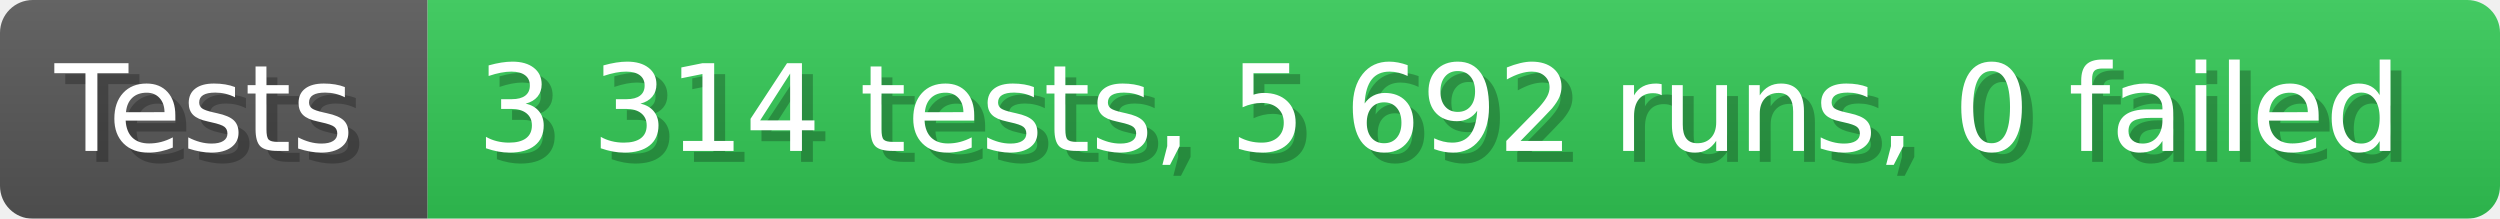
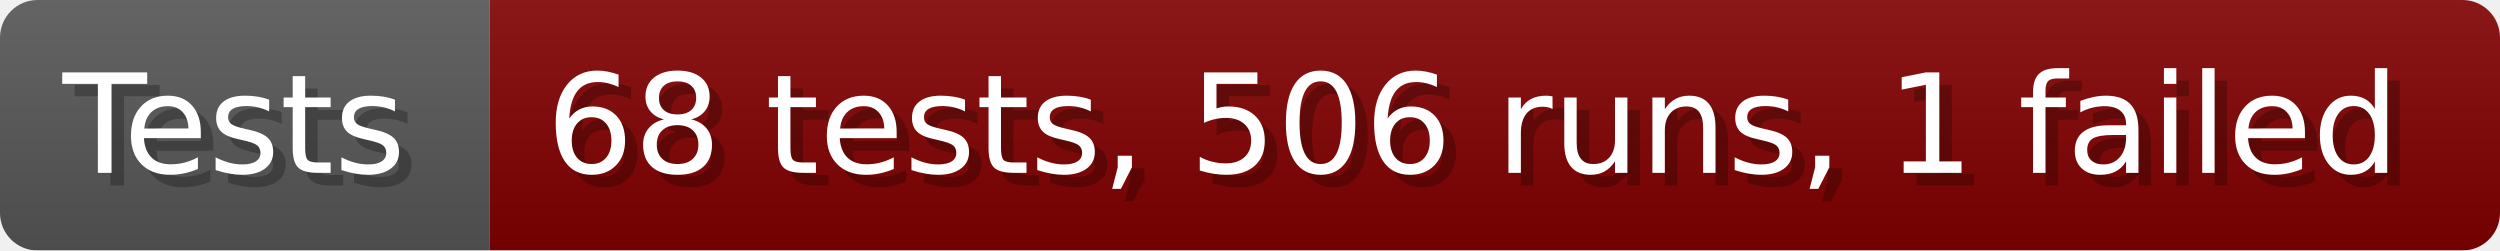
- <svg xmlns="http://www.w3.org/2000/svg" width="228.6" height="20" viewBox="0 0 2286 200" role="img" aria-label="Tests: 3 314 tests, 5 692 runs, 0 failed">
+ <svg xmlns="http://www.w3.org/2000/svg" width="199.6" height="20" viewBox="0 0 1996 200" role="img" aria-label="Tests: 68 tests, 506 runs, 1 failed">
  <linearGradient id="a" x2="0" y2="100%">
    <stop offset="0" stop-opacity=".1" stop-color="#EEE" />
    <stop offset="1" stop-opacity=".1" />
  </linearGradient>
  <mask id="m">
-     <rect width="2286" height="200" rx="30" fill="#FFF" />
+     <rect width="1996" height="200" rx="30" fill="#FFF" />
  </mask>
  <g mask="url(#m)">
    <rect width="391" height="200" fill="#555" />
-     <rect width="1895" height="200" fill="#31c653" x="391" />
-     <rect width="2286" height="200" fill="url(#a)" />
+     <rect width="1605" height="200" fill="#800000" x="391" />
+     <rect width="1996" height="200" fill="url(#a)" />
  </g>
  <g aria-hidden="true" fill="#fff" text-anchor="start" font-family="Verdana,DejaVu Sans,sans-serif" font-size="110">
    <text x="60" y="148" textLength="291" fill="#000" opacity="0.25">Tests</text>
    <text x="50" y="138" textLength="291">Tests</text>
-     <text x="446" y="148" textLength="1795" fill="#000" opacity="0.25">3 314 tests, 5 692 runs, 0 failed</text>
-     <text x="436" y="138" textLength="1795">3 314 tests, 5 692 runs, 0 failed</text>
+     <text x="446" y="148" textLength="1505" fill="#000" opacity="0.25">68 tests, 506 runs, 1 failed</text>
+     <text x="436" y="138" textLength="1505">68 tests, 506 runs, 1 failed</text>
  </g>
</svg>
